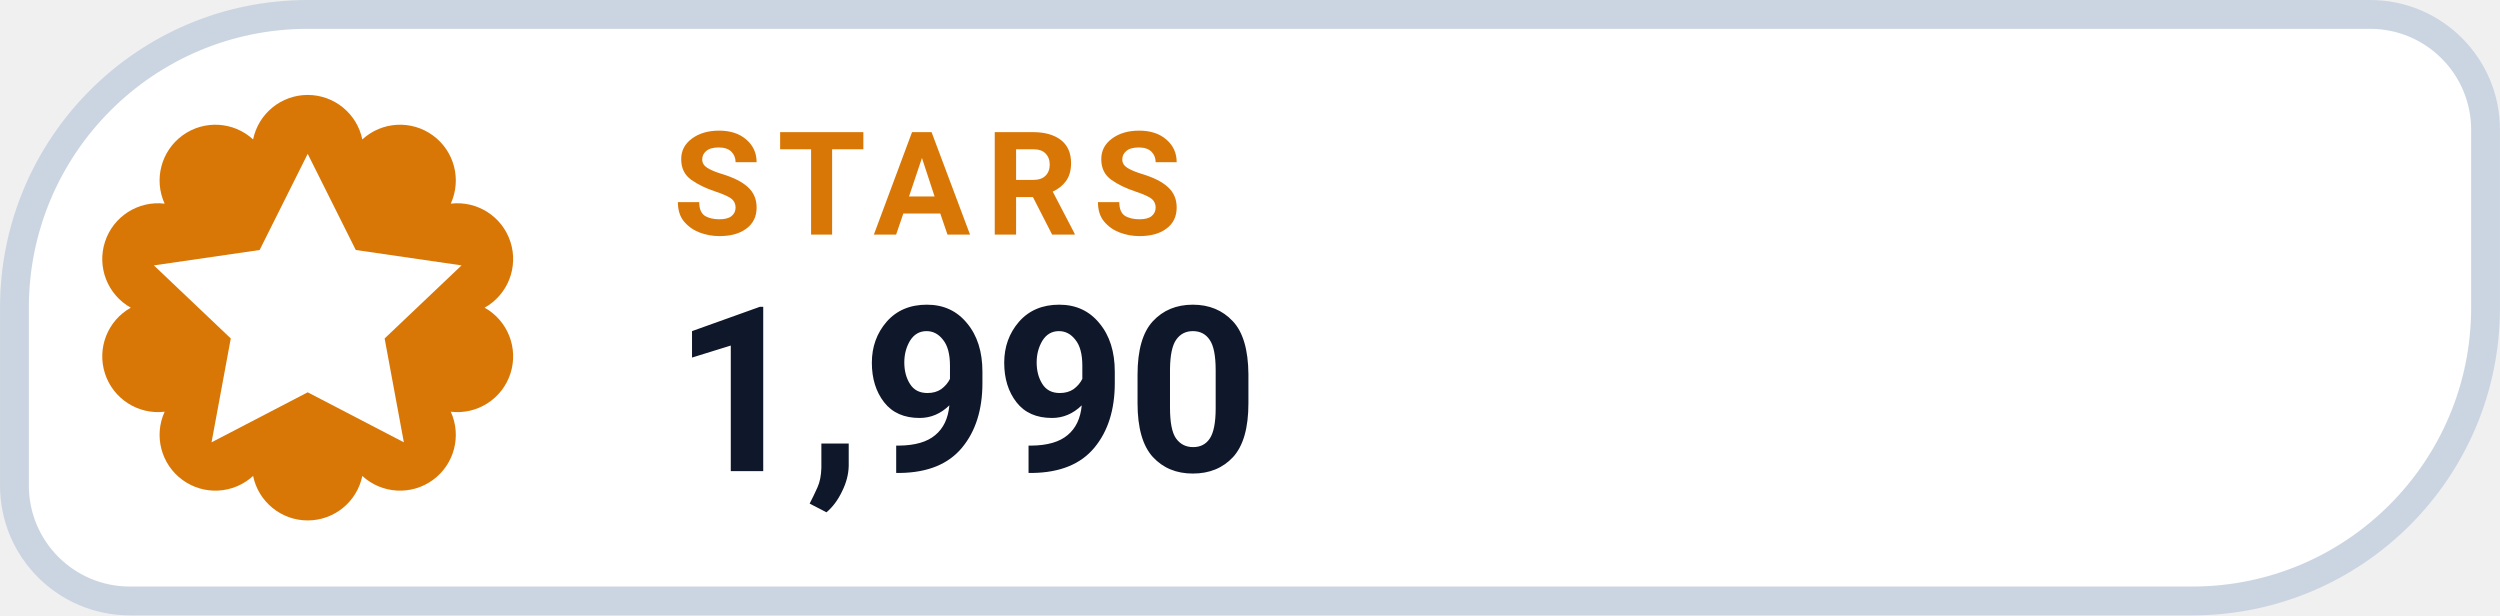
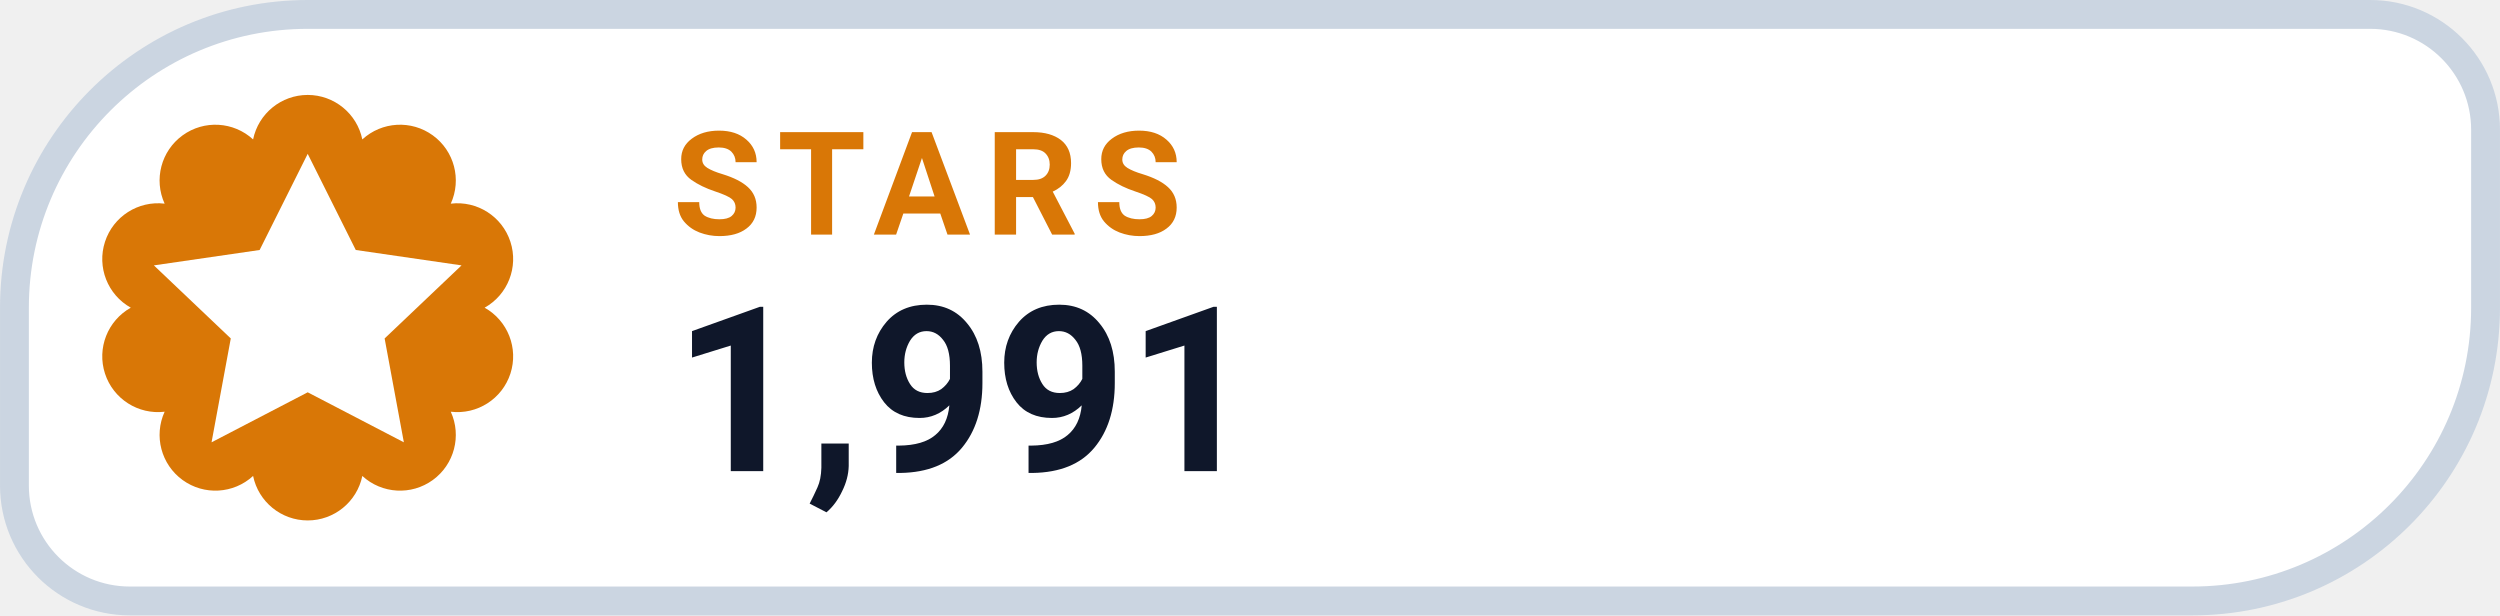
- <svg xmlns="http://www.w3.org/2000/svg" width="126" height="31.015" viewBox="0 0 130 32" role="img" aria-label="STARS 1,990">
+ <svg xmlns="http://www.w3.org/2000/svg" width="126" height="31.015" viewBox="0 0 130 32" role="img" aria-label="STARS 1,991">
  <path d="M 16.00 0.75 H 123.25 A 6.00 6.00 0 0 1 129.25 6.75 V 16.00 A 15.25 15.25 0 0 1 114.00 31.25 H 6.75 A 6.00 6.00 0 0 1 0.75 25.25 V 16.00 A 15.25 15.25 0 0 1 16.00 0.75 Z" fill="#FFFFFF" stroke="#CBD5E1" stroke-width="1.5" />
  <path d="M 13.16 7.25 A 2.90 2.90 0 0 1 18.84 7.25 A 2.90 2.90 0 0 1 23.44 10.59 A 2.90 2.90 0 0 1 25.20 16.00 A 2.90 2.90 0 0 1 23.44 21.41 A 2.90 2.90 0 0 1 18.84 24.75 A 2.90 2.90 0 0 1 13.16 24.75 A 2.90 2.90 0 0 1 8.56 21.41 A 2.90 2.90 0 0 1 6.80 16.00 A 2.90 2.90 0 0 1 8.56 10.59 A 2.90 2.90 0 0 1 13.16 7.25 Z" fill="#D97706" />
  <g transform="translate(16 16)" style="color:#FFFFFF;">
    <path d="M0 -8 l2.5 5 5.5 .8 -4 3.8 1 5.4 -5 -2.6 -5 2.6 1 -5.4 -4 -3.8 5.5 -.8 Z" fill="currentColor" />
  </g>
  <text x="35" y="12.2" fill="#D97706" font-family="-apple-system,BlinkMacSystemFont,'Segoe UI',Roboto,Helvetica,Arial,sans-serif" font-size="7.5" font-weight="700" letter-spacing=".8">STARS</text>
-   <text x="35" y="24.5" fill="#0F172A" font-family="-apple-system,BlinkMacSystemFont,'Segoe UI',Roboto,Helvetica,Arial,sans-serif" font-size="12" font-weight="750">1,990</text>
+   <text x="35" y="24.5" fill="#0F172A" font-family="-apple-system,BlinkMacSystemFont,'Segoe UI',Roboto,Helvetica,Arial,sans-serif" font-size="12" font-weight="750">1,991</text>
</svg>
